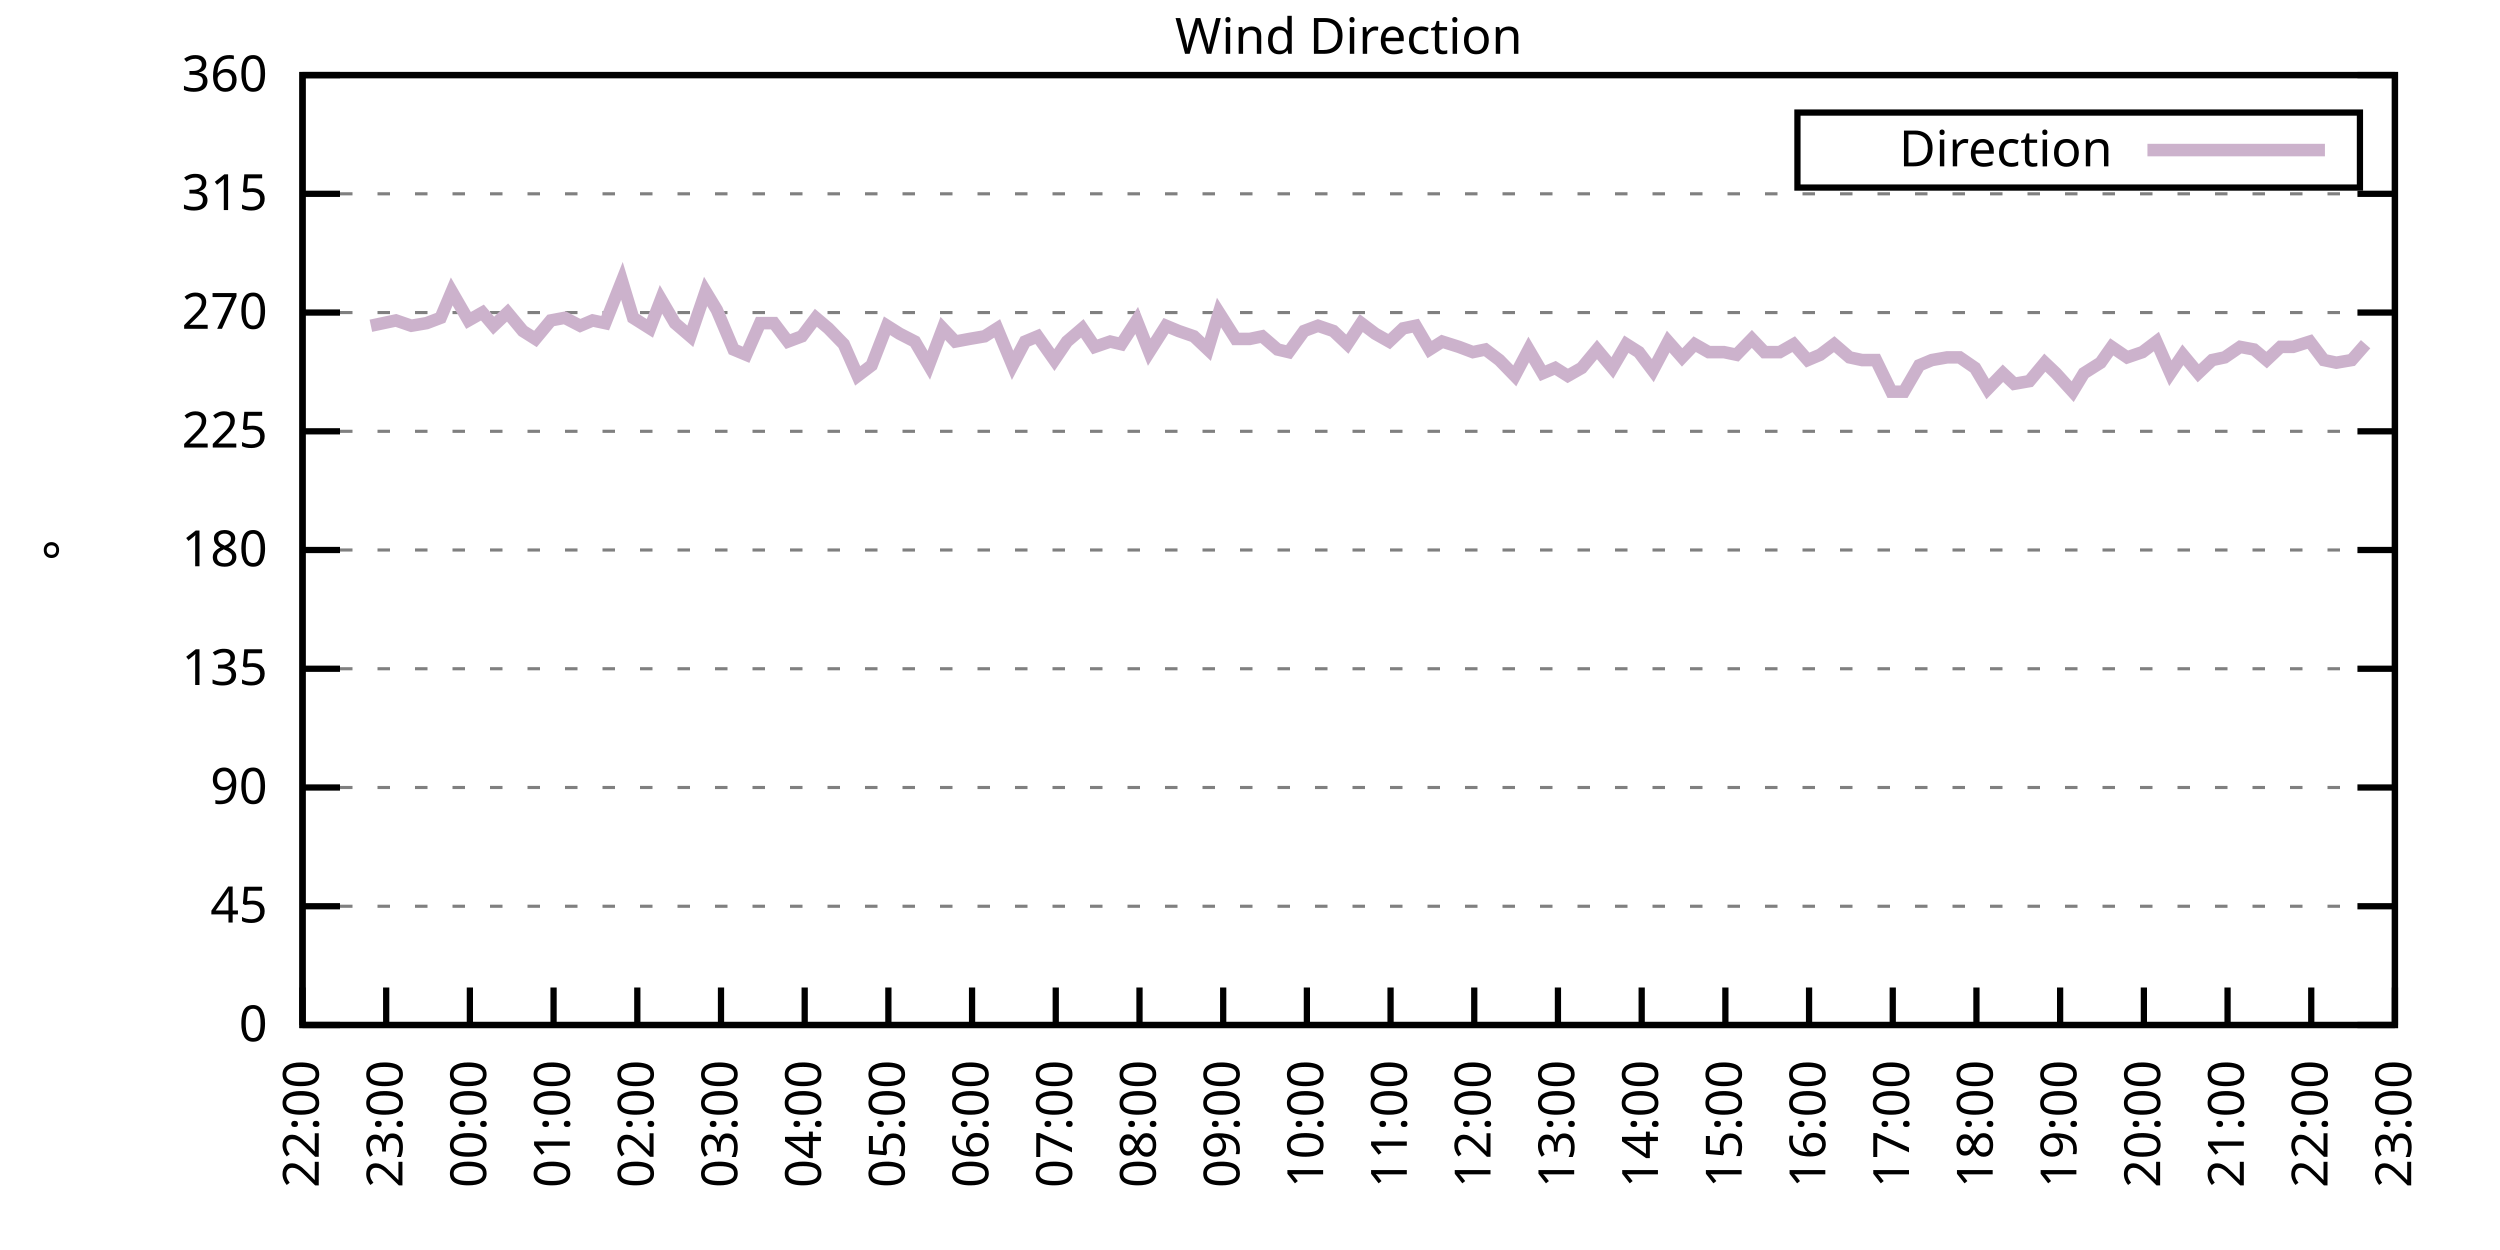
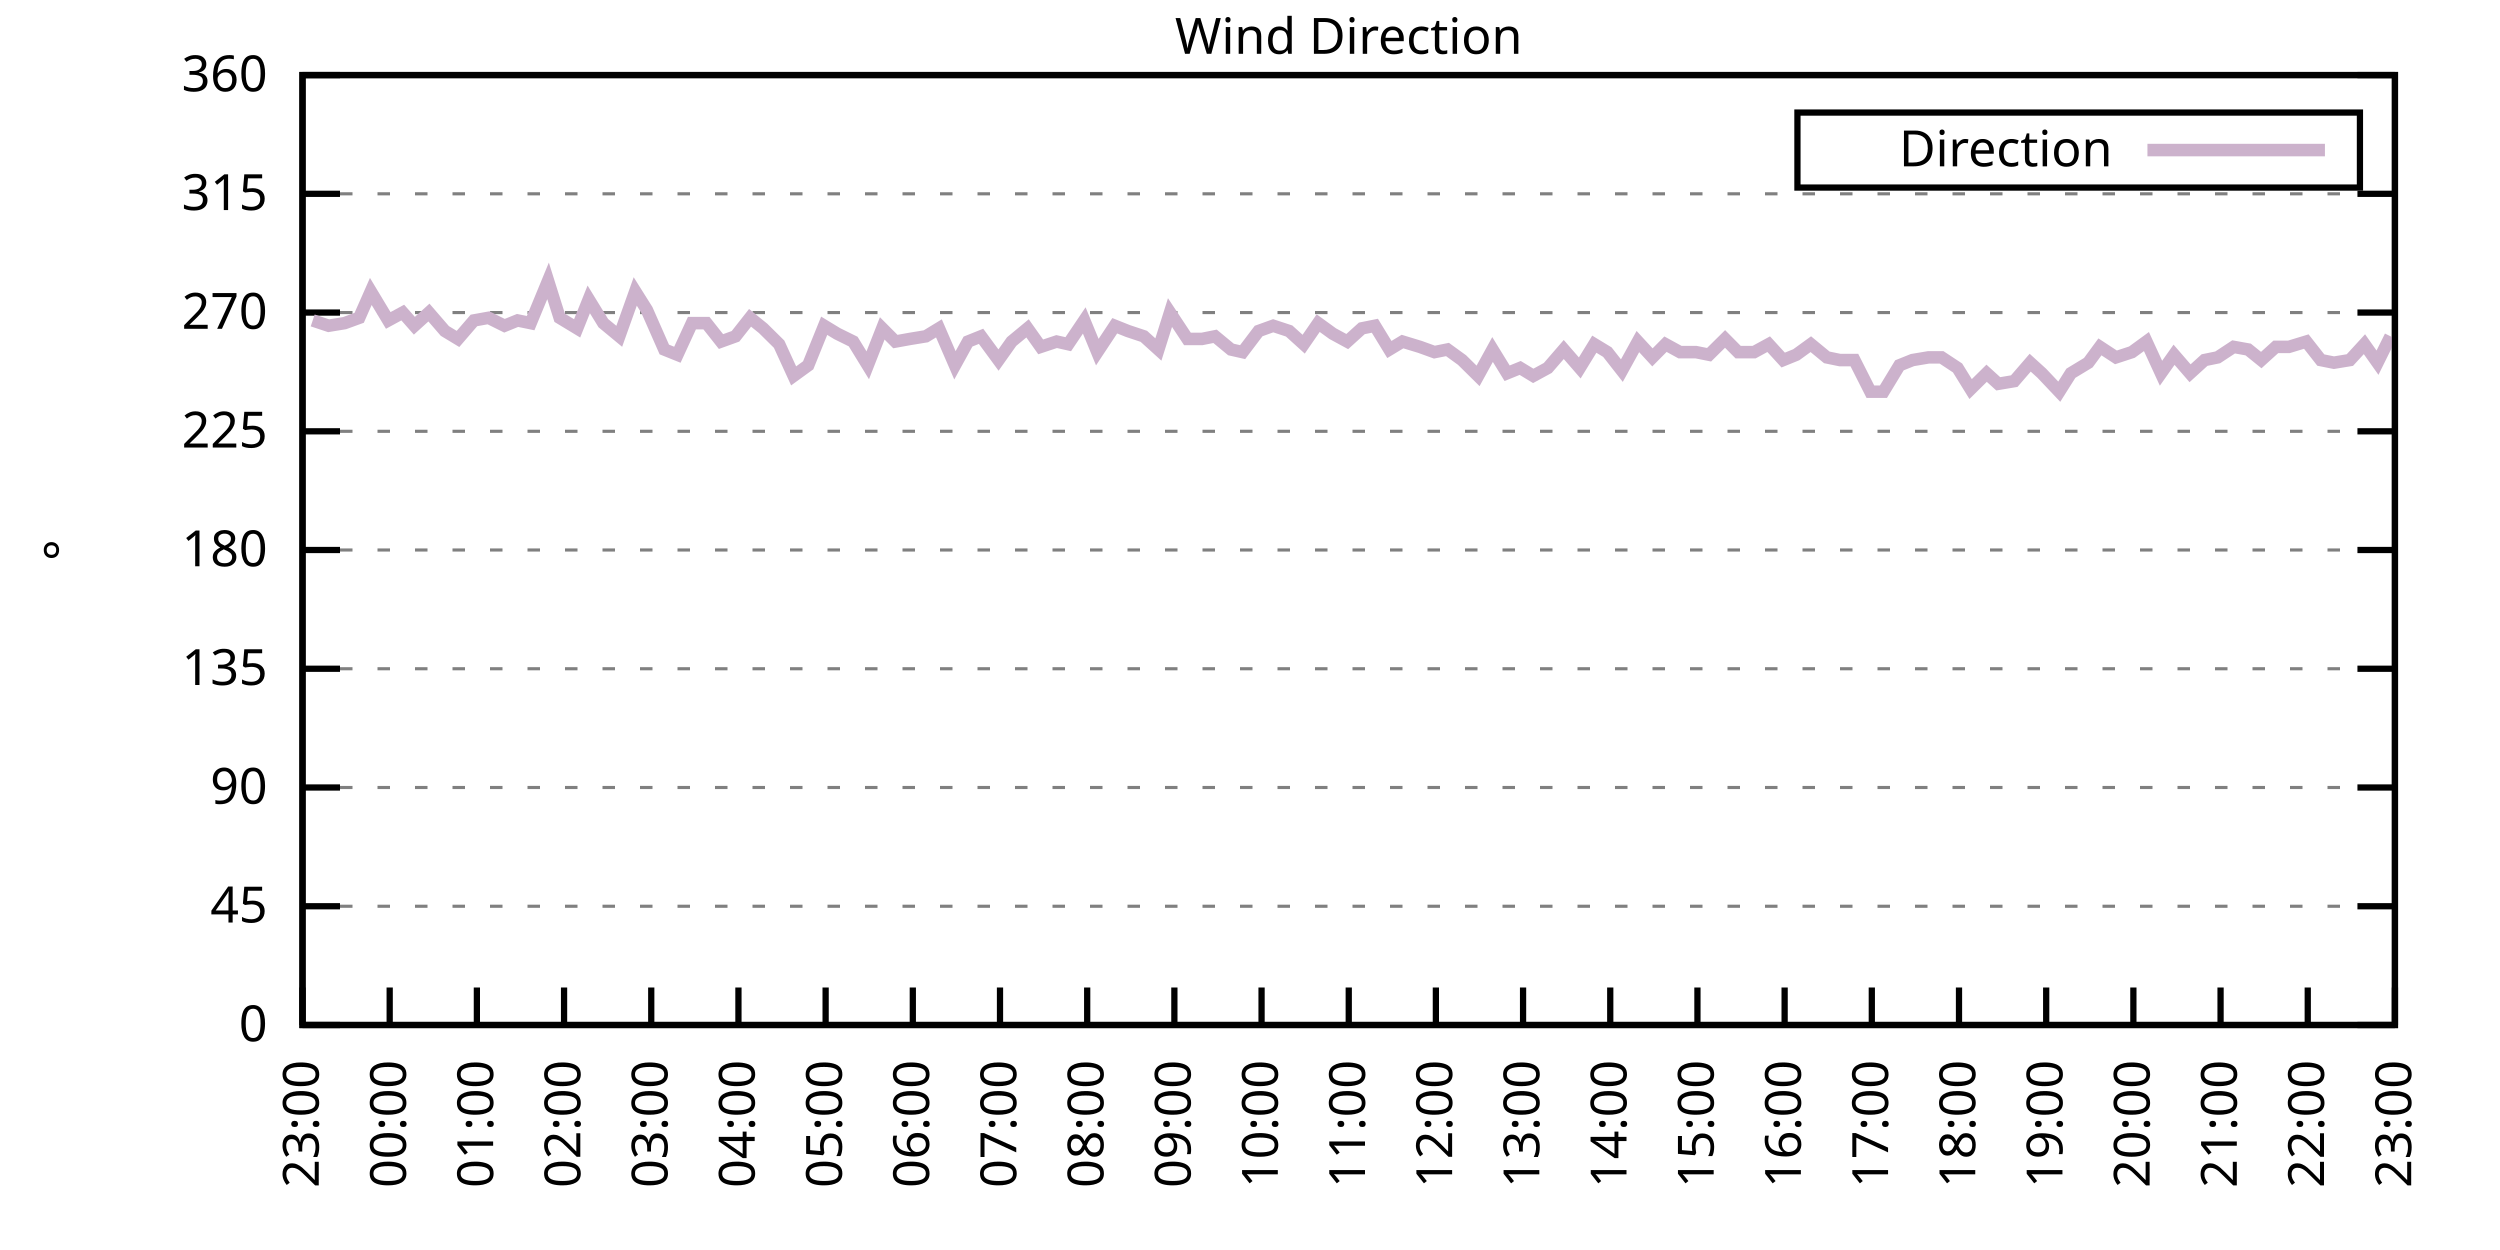
<svg xmlns="http://www.w3.org/2000/svg" xmlns:xlink="http://www.w3.org/1999/xlink" width="400" height="200" viewBox="0 0 400 200">
  <g id="gnuplot_canvas">
    <rect x="0" y="0" width="400" height="200" fill="none" />
    <defs>
      <circle id="gpDot" r="0.5" stroke-width="0.5" stroke="currentColor" />
      <path id="gpPt0" stroke-width="0.333" stroke="currentColor" d="M-1,0 h2 M0,-1 v2" />
      <path id="gpPt1" stroke-width="0.333" stroke="currentColor" d="M-1,-1 L1,1 M1,-1 L-1,1" />
      <path id="gpPt2" stroke-width="0.333" stroke="currentColor" d="M-1,0 L1,0 M0,-1 L0,1 M-1,-1 L1,1 M-1,1 L1,-1" />
      <rect id="gpPt3" stroke-width="0.333" stroke="currentColor" x="-1" y="-1" width="2" height="2" />
      <rect id="gpPt4" stroke-width="0.333" stroke="currentColor" fill="currentColor" x="-1" y="-1" width="2" height="2" />
      <circle id="gpPt5" stroke-width="0.333" stroke="currentColor" cx="0" cy="0" r="1" />
      <use xlink:href="#gpPt5" id="gpPt6" fill="currentColor" stroke="none" />
      <path id="gpPt7" stroke-width="0.333" stroke="currentColor" d="M0,-1.33 L-1.33,0.67 L1.33,0.67 z" />
      <use xlink:href="#gpPt7" id="gpPt8" fill="currentColor" stroke="none" />
      <use xlink:href="#gpPt7" id="gpPt9" stroke="currentColor" transform="rotate(180)" />
      <use xlink:href="#gpPt9" id="gpPt10" fill="currentColor" stroke="none" />
      <use xlink:href="#gpPt3" id="gpPt11" stroke="currentColor" transform="rotate(45)" />
      <use xlink:href="#gpPt11" id="gpPt12" fill="currentColor" stroke="none" />
      <path id="gpPt13" stroke-width="0.333" stroke="currentColor" d="M0,1.330 L1.265,0.411 L0.782,-1.067 L-0.782,-1.076 L-1.265,0.411 z" />
      <use xlink:href="#gpPt13" id="gpPt14" fill="currentColor" stroke="none" />
      <filter id="textbox" filterUnits="objectBoundingBox" x="0" y="0" height="1" width="1">
        <feFlood flood-color="white" flood-opacity="1" result="bgnd" />
        <feComposite in="SourceGraphic" in2="bgnd" operator="atop" />
      </filter>
      <filter id="greybox" filterUnits="objectBoundingBox" x="0" y="0" height="1" width="1">
        <feFlood flood-color="lightgrey" flood-opacity="1" result="grey" />
        <feComposite in="SourceGraphic" in2="grey" operator="atop" />
      </filter>
    </defs>
    <g fill="none" color="white" stroke="currentColor" stroke-width="1.00" stroke-linecap="butt" stroke-linejoin="miter">
</g>
    <g fill="none" color="black" stroke="currentColor" stroke-width="1.00" stroke-linecap="butt" stroke-linejoin="miter">
      <g stroke="none" shape-rendering="crispEdges">
        <polygon fill="rgb(255, 255, 255)" points="48.40,164.00 383.18,164.00 383.18,12.02 48.40,12.02 " />
      </g>
    </g>
    <g fill="none" color="black" stroke="currentColor" stroke-width="1.00" stroke-linecap="butt" stroke-linejoin="miter">
</g>
    <g fill="none" color="black" stroke="black" stroke-width="0.50" stroke-linecap="butt" stroke-linejoin="miter">
</g>
    <g fill="none" color="gray" stroke="currentColor" stroke-width="0.50" stroke-linecap="butt" stroke-linejoin="miter">
      <path stroke="gray" stroke-dasharray="2,4" class="gridline" d="M48.40,164.00 L383.19,164.00  " />
    </g>
    <g fill="none" color="gray" stroke="gray" stroke-width="1.00" stroke-linecap="butt" stroke-linejoin="miter">
</g>
    <g fill="none" color="black" stroke="currentColor" stroke-width="1.00" stroke-linecap="butt" stroke-linejoin="miter">
      <path stroke="black" d="M48.40,164.00 L54.40,164.00 M383.19,164.00 L377.19,164.00  " />
      <g transform="translate(42.80,166.60)" stroke="none" fill="black" font-family="Sans" font-size="8.00" text-anchor="end">
        <text>
          <tspan font-family="Sans"> 0</tspan>
        </text>
      </g>
    </g>
    <g fill="none" color="black" stroke="currentColor" stroke-width="1.00" stroke-linecap="butt" stroke-linejoin="miter">
</g>
    <g fill="none" color="black" stroke="black" stroke-width="0.50" stroke-linecap="butt" stroke-linejoin="miter">
</g>
    <g fill="none" color="gray" stroke="currentColor" stroke-width="0.50" stroke-linecap="butt" stroke-linejoin="miter">
      <path stroke="gray" stroke-dasharray="2,4" class="gridline" d="M48.40,145.00 L383.19,145.00  " />
    </g>
    <g fill="none" color="gray" stroke="gray" stroke-width="1.00" stroke-linecap="butt" stroke-linejoin="miter">
</g>
    <g fill="none" color="black" stroke="currentColor" stroke-width="1.00" stroke-linecap="butt" stroke-linejoin="miter">
      <path stroke="black" d="M48.40,145.00 L54.40,145.00 M383.19,145.00 L377.19,145.00  " />
      <g transform="translate(42.80,147.60)" stroke="none" fill="black" font-family="Sans" font-size="8.00" text-anchor="end">
        <text>
          <tspan font-family="Sans"> 45</tspan>
        </text>
      </g>
    </g>
    <g fill="none" color="black" stroke="currentColor" stroke-width="1.00" stroke-linecap="butt" stroke-linejoin="miter">
</g>
    <g fill="none" color="black" stroke="black" stroke-width="0.50" stroke-linecap="butt" stroke-linejoin="miter">
</g>
    <g fill="none" color="gray" stroke="currentColor" stroke-width="0.50" stroke-linecap="butt" stroke-linejoin="miter">
      <path stroke="gray" stroke-dasharray="2,4" class="gridline" d="M48.40,126.00 L383.19,126.00  " />
    </g>
    <g fill="none" color="gray" stroke="gray" stroke-width="1.00" stroke-linecap="butt" stroke-linejoin="miter">
</g>
    <g fill="none" color="black" stroke="currentColor" stroke-width="1.00" stroke-linecap="butt" stroke-linejoin="miter">
      <path stroke="black" d="M48.40,126.00 L54.40,126.00 M383.19,126.00 L377.19,126.00  " />
      <g transform="translate(42.80,128.60)" stroke="none" fill="black" font-family="Sans" font-size="8.00" text-anchor="end">
        <text>
          <tspan font-family="Sans"> 90</tspan>
        </text>
      </g>
    </g>
    <g fill="none" color="black" stroke="currentColor" stroke-width="1.00" stroke-linecap="butt" stroke-linejoin="miter">
</g>
    <g fill="none" color="black" stroke="black" stroke-width="0.50" stroke-linecap="butt" stroke-linejoin="miter">
</g>
    <g fill="none" color="gray" stroke="currentColor" stroke-width="0.50" stroke-linecap="butt" stroke-linejoin="miter">
      <path stroke="gray" stroke-dasharray="2,4" class="gridline" d="M48.40,107.00 L383.19,107.00  " />
    </g>
    <g fill="none" color="gray" stroke="gray" stroke-width="1.00" stroke-linecap="butt" stroke-linejoin="miter">
</g>
    <g fill="none" color="black" stroke="currentColor" stroke-width="1.00" stroke-linecap="butt" stroke-linejoin="miter">
      <path stroke="black" d="M48.40,107.00 L54.40,107.00 M383.19,107.00 L377.19,107.00  " />
      <g transform="translate(42.80,109.60)" stroke="none" fill="black" font-family="Sans" font-size="8.00" text-anchor="end">
        <text>
          <tspan font-family="Sans"> 135</tspan>
        </text>
      </g>
    </g>
    <g fill="none" color="black" stroke="currentColor" stroke-width="1.00" stroke-linecap="butt" stroke-linejoin="miter">
</g>
    <g fill="none" color="black" stroke="black" stroke-width="0.50" stroke-linecap="butt" stroke-linejoin="miter">
</g>
    <g fill="none" color="gray" stroke="currentColor" stroke-width="0.50" stroke-linecap="butt" stroke-linejoin="miter">
      <path stroke="gray" stroke-dasharray="2,4" class="gridline" d="M48.40,88.00 L383.19,88.00  " />
    </g>
    <g fill="none" color="gray" stroke="gray" stroke-width="1.00" stroke-linecap="butt" stroke-linejoin="miter">
</g>
    <g fill="none" color="black" stroke="currentColor" stroke-width="1.00" stroke-linecap="butt" stroke-linejoin="miter">
      <path stroke="black" d="M48.40,88.00 L54.40,88.00 M383.19,88.00 L377.19,88.00  " />
      <g transform="translate(42.80,90.60)" stroke="none" fill="black" font-family="Sans" font-size="8.00" text-anchor="end">
        <text>
          <tspan font-family="Sans"> 180</tspan>
        </text>
      </g>
    </g>
    <g fill="none" color="black" stroke="currentColor" stroke-width="1.00" stroke-linecap="butt" stroke-linejoin="miter">
</g>
    <g fill="none" color="black" stroke="black" stroke-width="0.50" stroke-linecap="butt" stroke-linejoin="miter">
</g>
    <g fill="none" color="gray" stroke="currentColor" stroke-width="0.50" stroke-linecap="butt" stroke-linejoin="miter">
      <path stroke="gray" stroke-dasharray="2,4" class="gridline" d="M48.40,69.01 L383.19,69.01  " />
    </g>
    <g fill="none" color="gray" stroke="gray" stroke-width="1.00" stroke-linecap="butt" stroke-linejoin="miter">
</g>
    <g fill="none" color="black" stroke="currentColor" stroke-width="1.00" stroke-linecap="butt" stroke-linejoin="miter">
      <path stroke="black" d="M48.40,69.01 L54.40,69.01 M383.19,69.01 L377.19,69.01  " />
      <g transform="translate(42.80,71.61)" stroke="none" fill="black" font-family="Sans" font-size="8.00" text-anchor="end">
        <text>
          <tspan font-family="Sans"> 225</tspan>
        </text>
      </g>
    </g>
    <g fill="none" color="black" stroke="currentColor" stroke-width="1.00" stroke-linecap="butt" stroke-linejoin="miter">
</g>
    <g fill="none" color="black" stroke="black" stroke-width="0.50" stroke-linecap="butt" stroke-linejoin="miter">
</g>
    <g fill="none" color="gray" stroke="currentColor" stroke-width="0.50" stroke-linecap="butt" stroke-linejoin="miter">
      <path stroke="gray" stroke-dasharray="2,4" class="gridline" d="M48.40,50.01 L383.19,50.01  " />
    </g>
    <g fill="none" color="gray" stroke="gray" stroke-width="1.00" stroke-linecap="butt" stroke-linejoin="miter">
</g>
    <g fill="none" color="black" stroke="currentColor" stroke-width="1.00" stroke-linecap="butt" stroke-linejoin="miter">
      <path stroke="black" d="M48.40,50.01 L54.40,50.01 M383.19,50.01 L377.19,50.01  " />
      <g transform="translate(42.80,52.61)" stroke="none" fill="black" font-family="Sans" font-size="8.00" text-anchor="end">
        <text>
          <tspan font-family="Sans"> 270</tspan>
        </text>
      </g>
    </g>
    <g fill="none" color="black" stroke="currentColor" stroke-width="1.00" stroke-linecap="butt" stroke-linejoin="miter">
</g>
    <g fill="none" color="black" stroke="black" stroke-width="0.50" stroke-linecap="butt" stroke-linejoin="miter">
</g>
    <g fill="none" color="gray" stroke="currentColor" stroke-width="0.50" stroke-linecap="butt" stroke-linejoin="miter">
      <path stroke="gray" stroke-dasharray="2,4" class="gridline" d="M48.40,31.01 L383.19,31.01  " />
    </g>
    <g fill="none" color="gray" stroke="gray" stroke-width="1.00" stroke-linecap="butt" stroke-linejoin="miter">
</g>
    <g fill="none" color="black" stroke="currentColor" stroke-width="1.00" stroke-linecap="butt" stroke-linejoin="miter">
      <path stroke="black" d="M48.40,31.01 L54.40,31.01 M383.19,31.01 L377.19,31.01  " />
      <g transform="translate(42.80,33.61)" stroke="none" fill="black" font-family="Sans" font-size="8.00" text-anchor="end">
        <text>
          <tspan font-family="Sans"> 315</tspan>
        </text>
      </g>
    </g>
    <g fill="none" color="black" stroke="currentColor" stroke-width="1.00" stroke-linecap="butt" stroke-linejoin="miter">
</g>
    <g fill="none" color="black" stroke="black" stroke-width="0.50" stroke-linecap="butt" stroke-linejoin="miter">
</g>
    <g fill="none" color="gray" stroke="currentColor" stroke-width="0.50" stroke-linecap="butt" stroke-linejoin="miter">
      <path stroke="gray" stroke-dasharray="2,4" class="gridline" d="M48.40,12.01 L383.19,12.01  " />
    </g>
    <g fill="none" color="gray" stroke="gray" stroke-width="1.00" stroke-linecap="butt" stroke-linejoin="miter">
</g>
    <g fill="none" color="black" stroke="currentColor" stroke-width="1.00" stroke-linecap="butt" stroke-linejoin="miter">
      <path stroke="black" d="M48.40,12.01 L54.40,12.01 M383.19,12.01 L377.19,12.01  " />
      <g transform="translate(42.80,14.61)" stroke="none" fill="black" font-family="Sans" font-size="8.00" text-anchor="end">
        <text>
          <tspan font-family="Sans"> 360</tspan>
        </text>
      </g>
    </g>
    <g fill="none" color="black" stroke="currentColor" stroke-width="1.00" stroke-linecap="butt" stroke-linejoin="miter">
      <path stroke="black" d="M48.40,164.00 L48.40,158.00  " />
      <g transform="translate(51.00,169.60) rotate(270.00)" stroke="none" fill="black" font-family="Sans" font-size="8.00" text-anchor="end">
        <text>
-           <tspan font-family="Sans">22:00</tspan>
-         </text>
-       </g>
-     </g>
-     <g fill="none" color="black" stroke="currentColor" stroke-width="1.00" stroke-linecap="butt" stroke-linejoin="miter">
-       <path stroke="black" d="M61.79,164.00 L61.79,158.00  " />
-       <g transform="translate(64.39,169.60) rotate(270.00)" stroke="none" fill="black" font-family="Sans" font-size="8.00" text-anchor="end">
-         <text>
          <tspan font-family="Sans">23:00</tspan>
        </text>
      </g>
    </g>
    <g fill="none" color="black" stroke="currentColor" stroke-width="1.00" stroke-linecap="butt" stroke-linejoin="miter">
-       <path stroke="black" d="M75.18,164.00 L75.18,158.00  " />
-       <g transform="translate(77.78,169.60) rotate(270.00)" stroke="none" fill="black" font-family="Sans" font-size="8.00" text-anchor="end">
+       <path stroke="black" d="M62.35,164.00 L62.35,158.00  " />
+       <g transform="translate(64.95,169.60) rotate(270.00)" stroke="none" fill="black" font-family="Sans" font-size="8.00" text-anchor="end">
        <text>
          <tspan font-family="Sans">00:00</tspan>
        </text>
      </g>
    </g>
    <g fill="none" color="black" stroke="currentColor" stroke-width="1.00" stroke-linecap="butt" stroke-linejoin="miter">
-       <path stroke="black" d="M88.57,164.00 L88.57,158.00  " />
-       <g transform="translate(91.17,169.60) rotate(270.00)" stroke="none" fill="black" font-family="Sans" font-size="8.00" text-anchor="end">
+       <path stroke="black" d="M76.30,164.00 L76.30,158.00  " />
+       <g transform="translate(78.90,169.60) rotate(270.00)" stroke="none" fill="black" font-family="Sans" font-size="8.00" text-anchor="end">
        <text>
          <tspan font-family="Sans">01:00</tspan>
        </text>
      </g>
    </g>
    <g fill="none" color="black" stroke="currentColor" stroke-width="1.00" stroke-linecap="butt" stroke-linejoin="miter">
-       <path stroke="black" d="M101.97,164.00 L101.97,158.00  " />
-       <g transform="translate(104.57,169.60) rotate(270.00)" stroke="none" fill="black" font-family="Sans" font-size="8.00" text-anchor="end">
+       <path stroke="black" d="M90.25,164.00 L90.25,158.00  " />
+       <g transform="translate(92.85,169.60) rotate(270.00)" stroke="none" fill="black" font-family="Sans" font-size="8.00" text-anchor="end">
        <text>
          <tspan font-family="Sans">02:00</tspan>
        </text>
      </g>
    </g>
    <g fill="none" color="black" stroke="currentColor" stroke-width="1.00" stroke-linecap="butt" stroke-linejoin="miter">
-       <path stroke="black" d="M115.36,164.00 L115.36,158.00  " />
-       <g transform="translate(117.96,169.60) rotate(270.00)" stroke="none" fill="black" font-family="Sans" font-size="8.00" text-anchor="end">
+       <path stroke="black" d="M104.20,164.00 L104.20,158.00  " />
+       <g transform="translate(106.80,169.60) rotate(270.00)" stroke="none" fill="black" font-family="Sans" font-size="8.00" text-anchor="end">
        <text>
          <tspan font-family="Sans">03:00</tspan>
        </text>
      </g>
    </g>
    <g fill="none" color="black" stroke="currentColor" stroke-width="1.00" stroke-linecap="butt" stroke-linejoin="miter">
-       <path stroke="black" d="M128.75,164.00 L128.75,158.00  " />
-       <g transform="translate(131.35,169.60) rotate(270.00)" stroke="none" fill="black" font-family="Sans" font-size="8.00" text-anchor="end">
+       <path stroke="black" d="M118.15,164.00 L118.15,158.00  " />
+       <g transform="translate(120.75,169.60) rotate(270.00)" stroke="none" fill="black" font-family="Sans" font-size="8.00" text-anchor="end">
        <text>
          <tspan font-family="Sans">04:00</tspan>
        </text>
      </g>
    </g>
    <g fill="none" color="black" stroke="currentColor" stroke-width="1.00" stroke-linecap="butt" stroke-linejoin="miter">
-       <path stroke="black" d="M142.14,164.00 L142.14,158.00  " />
-       <g transform="translate(144.74,169.60) rotate(270.00)" stroke="none" fill="black" font-family="Sans" font-size="8.00" text-anchor="end">
+       <path stroke="black" d="M132.10,164.00 L132.10,158.00  " />
+       <g transform="translate(134.70,169.60) rotate(270.00)" stroke="none" fill="black" font-family="Sans" font-size="8.00" text-anchor="end">
        <text>
          <tspan font-family="Sans">05:00</tspan>
        </text>
      </g>
    </g>
    <g fill="none" color="black" stroke="currentColor" stroke-width="1.00" stroke-linecap="butt" stroke-linejoin="miter">
-       <path stroke="black" d="M155.53,164.00 L155.53,158.00  " />
-       <g transform="translate(158.13,169.60) rotate(270.00)" stroke="none" fill="black" font-family="Sans" font-size="8.00" text-anchor="end">
+       <path stroke="black" d="M146.05,164.00 L146.05,158.00  " />
+       <g transform="translate(148.65,169.60) rotate(270.00)" stroke="none" fill="black" font-family="Sans" font-size="8.00" text-anchor="end">
        <text>
          <tspan font-family="Sans">06:00</tspan>
        </text>
      </g>
    </g>
    <g fill="none" color="black" stroke="currentColor" stroke-width="1.00" stroke-linecap="butt" stroke-linejoin="miter">
-       <path stroke="black" d="M168.92,164.00 L168.92,158.00  " />
-       <g transform="translate(171.52,169.60) rotate(270.00)" stroke="none" fill="black" font-family="Sans" font-size="8.00" text-anchor="end">
+       <path stroke="black" d="M160.00,164.00 L160.00,158.00  " />
+       <g transform="translate(162.60,169.60) rotate(270.00)" stroke="none" fill="black" font-family="Sans" font-size="8.00" text-anchor="end">
        <text>
          <tspan font-family="Sans">07:00</tspan>
        </text>
      </g>
    </g>
    <g fill="none" color="black" stroke="currentColor" stroke-width="1.00" stroke-linecap="butt" stroke-linejoin="miter">
-       <path stroke="black" d="M182.32,164.00 L182.32,158.00  " />
-       <g transform="translate(184.92,169.60) rotate(270.00)" stroke="none" fill="black" font-family="Sans" font-size="8.00" text-anchor="end">
+       <path stroke="black" d="M173.95,164.00 L173.95,158.00  " />
+       <g transform="translate(176.55,169.60) rotate(270.00)" stroke="none" fill="black" font-family="Sans" font-size="8.00" text-anchor="end">
        <text>
          <tspan font-family="Sans">08:00</tspan>
        </text>
      </g>
    </g>
    <g fill="none" color="black" stroke="currentColor" stroke-width="1.00" stroke-linecap="butt" stroke-linejoin="miter">
-       <path stroke="black" d="M195.71,164.00 L195.71,158.00  " />
-       <g transform="translate(198.31,169.60) rotate(270.00)" stroke="none" fill="black" font-family="Sans" font-size="8.00" text-anchor="end">
+       <path stroke="black" d="M187.90,164.00 L187.90,158.00  " />
+       <g transform="translate(190.50,169.60) rotate(270.00)" stroke="none" fill="black" font-family="Sans" font-size="8.00" text-anchor="end">
        <text>
          <tspan font-family="Sans">09:00</tspan>
        </text>
      </g>
    </g>
    <g fill="none" color="black" stroke="currentColor" stroke-width="1.00" stroke-linecap="butt" stroke-linejoin="miter">
-       <path stroke="black" d="M209.10,164.00 L209.10,158.00  " />
-       <g transform="translate(211.70,169.60) rotate(270.00)" stroke="none" fill="black" font-family="Sans" font-size="8.00" text-anchor="end">
+       <path stroke="black" d="M201.85,164.00 L201.85,158.00  " />
+       <g transform="translate(204.45,169.60) rotate(270.00)" stroke="none" fill="black" font-family="Sans" font-size="8.00" text-anchor="end">
        <text>
          <tspan font-family="Sans">10:00</tspan>
        </text>
      </g>
    </g>
    <g fill="none" color="black" stroke="currentColor" stroke-width="1.00" stroke-linecap="butt" stroke-linejoin="miter">
-       <path stroke="black" d="M222.49,164.00 L222.49,158.00  " />
-       <g transform="translate(225.09,169.60) rotate(270.00)" stroke="none" fill="black" font-family="Sans" font-size="8.00" text-anchor="end">
+       <path stroke="black" d="M215.80,164.00 L215.80,158.00  " />
+       <g transform="translate(218.40,169.60) rotate(270.00)" stroke="none" fill="black" font-family="Sans" font-size="8.00" text-anchor="end">
        <text>
          <tspan font-family="Sans">11:00</tspan>
        </text>
      </g>
    </g>
    <g fill="none" color="black" stroke="currentColor" stroke-width="1.00" stroke-linecap="butt" stroke-linejoin="miter">
-       <path stroke="black" d="M235.88,164.00 L235.88,158.00  " />
-       <g transform="translate(238.48,169.60) rotate(270.00)" stroke="none" fill="black" font-family="Sans" font-size="8.00" text-anchor="end">
+       <path stroke="black" d="M229.74,164.00 L229.74,158.00  " />
+       <g transform="translate(232.34,169.60) rotate(270.00)" stroke="none" fill="black" font-family="Sans" font-size="8.00" text-anchor="end">
        <text>
          <tspan font-family="Sans">12:00</tspan>
        </text>
      </g>
    </g>
    <g fill="none" color="black" stroke="currentColor" stroke-width="1.00" stroke-linecap="butt" stroke-linejoin="miter">
-       <path stroke="black" d="M249.27,164.00 L249.27,158.00  " />
-       <g transform="translate(251.87,169.60) rotate(270.00)" stroke="none" fill="black" font-family="Sans" font-size="8.00" text-anchor="end">
+       <path stroke="black" d="M243.69,164.00 L243.69,158.00  " />
+       <g transform="translate(246.29,169.60) rotate(270.00)" stroke="none" fill="black" font-family="Sans" font-size="8.00" text-anchor="end">
        <text>
          <tspan font-family="Sans">13:00</tspan>
        </text>
      </g>
    </g>
    <g fill="none" color="black" stroke="currentColor" stroke-width="1.00" stroke-linecap="butt" stroke-linejoin="miter">
-       <path stroke="black" d="M262.67,164.00 L262.67,158.00  " />
-       <g transform="translate(265.27,169.60) rotate(270.00)" stroke="none" fill="black" font-family="Sans" font-size="8.00" text-anchor="end">
+       <path stroke="black" d="M257.64,164.00 L257.64,158.00  " />
+       <g transform="translate(260.24,169.60) rotate(270.00)" stroke="none" fill="black" font-family="Sans" font-size="8.00" text-anchor="end">
        <text>
          <tspan font-family="Sans">14:00</tspan>
        </text>
      </g>
    </g>
    <g fill="none" color="black" stroke="currentColor" stroke-width="1.00" stroke-linecap="butt" stroke-linejoin="miter">
-       <path stroke="black" d="M276.06,164.00 L276.06,158.00  " />
-       <g transform="translate(278.66,169.60) rotate(270.00)" stroke="none" fill="black" font-family="Sans" font-size="8.00" text-anchor="end">
+       <path stroke="black" d="M271.59,164.00 L271.59,158.00  " />
+       <g transform="translate(274.19,169.60) rotate(270.00)" stroke="none" fill="black" font-family="Sans" font-size="8.00" text-anchor="end">
        <text>
          <tspan font-family="Sans">15:00</tspan>
        </text>
      </g>
    </g>
    <g fill="none" color="black" stroke="currentColor" stroke-width="1.00" stroke-linecap="butt" stroke-linejoin="miter">
-       <path stroke="black" d="M289.45,164.00 L289.45,158.00  " />
-       <g transform="translate(292.05,169.60) rotate(270.00)" stroke="none" fill="black" font-family="Sans" font-size="8.00" text-anchor="end">
+       <path stroke="black" d="M285.54,164.00 L285.54,158.00  " />
+       <g transform="translate(288.14,169.60) rotate(270.00)" stroke="none" fill="black" font-family="Sans" font-size="8.00" text-anchor="end">
        <text>
          <tspan font-family="Sans">16:00</tspan>
        </text>
      </g>
    </g>
    <g fill="none" color="black" stroke="currentColor" stroke-width="1.00" stroke-linecap="butt" stroke-linejoin="miter">
-       <path stroke="black" d="M302.84,164.00 L302.84,158.00  " />
-       <g transform="translate(305.44,169.60) rotate(270.00)" stroke="none" fill="black" font-family="Sans" font-size="8.00" text-anchor="end">
+       <path stroke="black" d="M299.49,164.00 L299.49,158.00  " />
+       <g transform="translate(302.09,169.60) rotate(270.00)" stroke="none" fill="black" font-family="Sans" font-size="8.00" text-anchor="end">
        <text>
          <tspan font-family="Sans">17:00</tspan>
        </text>
      </g>
    </g>
    <g fill="none" color="black" stroke="currentColor" stroke-width="1.00" stroke-linecap="butt" stroke-linejoin="miter">
-       <path stroke="black" d="M316.23,164.00 L316.23,158.00  " />
-       <g transform="translate(318.83,169.60) rotate(270.00)" stroke="none" fill="black" font-family="Sans" font-size="8.00" text-anchor="end">
+       <path stroke="black" d="M313.44,164.00 L313.44,158.00  " />
+       <g transform="translate(316.04,169.60) rotate(270.00)" stroke="none" fill="black" font-family="Sans" font-size="8.00" text-anchor="end">
        <text>
          <tspan font-family="Sans">18:00</tspan>
        </text>
      </g>
    </g>
    <g fill="none" color="black" stroke="currentColor" stroke-width="1.00" stroke-linecap="butt" stroke-linejoin="miter">
-       <path stroke="black" d="M329.62,164.00 L329.62,158.00  " />
-       <g transform="translate(332.22,169.60) rotate(270.00)" stroke="none" fill="black" font-family="Sans" font-size="8.00" text-anchor="end">
+       <path stroke="black" d="M327.39,164.00 L327.39,158.00  " />
+       <g transform="translate(329.99,169.60) rotate(270.00)" stroke="none" fill="black" font-family="Sans" font-size="8.00" text-anchor="end">
        <text>
          <tspan font-family="Sans">19:00</tspan>
        </text>
      </g>
    </g>
    <g fill="none" color="black" stroke="currentColor" stroke-width="1.00" stroke-linecap="butt" stroke-linejoin="miter">
-       <path stroke="black" d="M343.02,164.00 L343.02,158.00  " />
-       <g transform="translate(345.62,169.60) rotate(270.00)" stroke="none" fill="black" font-family="Sans" font-size="8.00" text-anchor="end">
+       <path stroke="black" d="M341.34,164.00 L341.34,158.00  " />
+       <g transform="translate(343.94,169.60) rotate(270.00)" stroke="none" fill="black" font-family="Sans" font-size="8.00" text-anchor="end">
        <text>
          <tspan font-family="Sans">20:00</tspan>
        </text>
      </g>
    </g>
    <g fill="none" color="black" stroke="currentColor" stroke-width="1.00" stroke-linecap="butt" stroke-linejoin="miter">
-       <path stroke="black" d="M356.41,164.00 L356.41,158.00  " />
-       <g transform="translate(359.01,169.60) rotate(270.00)" stroke="none" fill="black" font-family="Sans" font-size="8.00" text-anchor="end">
+       <path stroke="black" d="M355.29,164.00 L355.29,158.00  " />
+       <g transform="translate(357.89,169.60) rotate(270.00)" stroke="none" fill="black" font-family="Sans" font-size="8.00" text-anchor="end">
        <text>
          <tspan font-family="Sans">21:00</tspan>
        </text>
      </g>
    </g>
    <g fill="none" color="black" stroke="currentColor" stroke-width="1.00" stroke-linecap="butt" stroke-linejoin="miter">
-       <path stroke="black" d="M369.80,164.00 L369.80,158.00  " />
-       <g transform="translate(372.40,169.60) rotate(270.00)" stroke="none" fill="black" font-family="Sans" font-size="8.00" text-anchor="end">
+       <path stroke="black" d="M369.24,164.00 L369.24,158.00  " />
+       <g transform="translate(371.84,169.60) rotate(270.00)" stroke="none" fill="black" font-family="Sans" font-size="8.00" text-anchor="end">
        <text>
          <tspan font-family="Sans">22:00</tspan>
        </text>
      </g>
    </g>
    <g fill="none" color="black" stroke="currentColor" stroke-width="1.00" stroke-linecap="butt" stroke-linejoin="miter">
      <path stroke="black" d="M383.19,164.00 L383.19,158.00  " />
      <g transform="translate(385.79,169.60) rotate(270.00)" stroke="none" fill="black" font-family="Sans" font-size="8.00" text-anchor="end">
        <text>
          <tspan font-family="Sans">23:00</tspan>
        </text>
      </g>
    </g>
    <g fill="none" color="black" stroke="currentColor" stroke-width="1.00" stroke-linecap="butt" stroke-linejoin="miter">
</g>
    <g fill="none" color="black" stroke="currentColor" stroke-width="1.00" stroke-linecap="butt" stroke-linejoin="miter">
      <path stroke="black" d="M48.40,12.01 L48.40,164.00 L383.19,164.00 L383.19,12.01 L48.40,12.01 Z  " />
    </g>
    <g fill="none" color="black" stroke="currentColor" stroke-width="1.00" stroke-linecap="butt" stroke-linejoin="miter">
</g>
    <g fill="none" color="black" stroke="currentColor" stroke-width="1.00" stroke-linecap="butt" stroke-linejoin="miter">
      <path stroke="black" d="M287.59,30.01 L287.59,18.01 L377.59,18.01 L377.59,30.01 L287.59,30.01 Z  " />
    </g>
    <g id="Wind_direction_plot_1">
      <g fill="none" color="white" stroke="black" stroke-width="2.00" stroke-linecap="butt" stroke-linejoin="miter">
</g>
      <g fill="none" color="black" stroke="currentColor" stroke-width="2.00" stroke-linecap="butt" stroke-linejoin="miter">
        <g transform="translate(337.99,26.61)" stroke="none" fill="black" font-family="Sans" font-size="8.00" text-anchor="end">
          <text>
            <tspan font-family="Sans">Direction</tspan>
          </text>
        </g>
      </g>
      <g fill="none" color="black" stroke="currentColor" stroke-width="2.00" stroke-linecap="butt" stroke-linejoin="miter">
-         <path stroke="rgb(204, 178, 204)" d="M343.59,24.01 L371.99,24.01 M59.34,52.12 L63.35,51.27 L65.81,52.12 L68.26,51.70 L70.50,50.85 L72.28,46.63   L74.96,51.27 L77.19,50.01 L78.98,52.12 L81.21,50.01 L83.66,52.96 L85.67,54.23 L88.13,51.27 L90.36,50.85   L92.82,52.12 L94.82,51.27 L96.83,51.70 L99.51,44.94 L101.30,50.85 L103.98,52.54 L105.76,47.90 L107.99,51.70   L110.45,53.81 L112.90,46.63 L114.69,49.59 L117.37,55.92 L119.38,56.76 L121.61,51.70 L123.84,51.70 L126.07,54.65   L128.30,53.81 L130.54,50.85 L132.54,52.54 L135.00,55.07 L137.23,60.14 L139.46,58.45 L141.92,52.12 L143.93,53.39   L146.38,54.65 L148.61,58.45 L150.85,52.54 L152.85,54.65 L155.09,54.23 L157.54,53.81 L159.55,52.54 L162.01,58.45   L164.01,54.65 L166.02,53.81 L168.70,57.61 L170.71,54.65 L173.17,52.54 L175.17,55.50 L177.63,54.65 L179.41,55.07   L181.87,51.27 L183.88,56.34 L186.56,52.12 L188.57,52.96 L191.02,53.81 L193.25,55.92 L195.04,50.01 L197.72,54.23   L199.95,54.23 L201.96,53.81 L204.41,55.92 L206.20,56.34 L208.65,52.96 L210.88,52.12 L213.34,52.96 L215.57,55.07   L217.80,51.70 L220.04,53.39 L222.27,54.65 L224.50,52.54 L226.51,52.12 L228.74,55.92 L230.75,54.65 L233.43,55.50   L235.66,56.34 L237.67,55.92 L239.90,57.61 L242.36,60.14 L244.59,55.92 L246.82,59.72 L248.83,58.87 L250.84,60.14   L253.07,58.87 L255.52,55.92 L257.98,58.87 L260.21,55.07 L262.22,56.34 L264.45,59.30 L266.91,54.65 L269.14,57.18   L271.15,55.07 L273.38,56.34 L275.83,56.34 L277.84,56.76 L280.30,54.23 L282.31,56.34 L284.76,56.34 L286.99,55.07   L289.23,57.61 L291.23,56.76 L293.47,55.07 L295.92,57.18 L297.93,57.61 L300.16,57.61 L302.62,62.67 L304.63,62.67   L307.08,58.45 L309.09,57.61 L311.54,57.18 L313.55,57.18 L316.01,58.87 L318.02,62.25 L320.47,59.72 L322.26,61.41   L324.71,60.98 L327.17,58.03 L328.95,59.72 L331.63,62.67 L333.42,59.72 L336.10,58.03 L337.88,55.50 L340.34,57.18   L342.79,56.34 L345.02,54.65 L347.26,59.72 L349.26,56.76 L351.72,59.72 L353.95,57.61 L355.96,57.18 L358.42,55.50   L360.65,55.92 L362.66,57.61 L364.89,55.50 L366.90,55.50 L369.58,54.65 L371.81,57.61 L373.82,58.03 L376.27,57.61   L378.50,55.07  " />
+         <path stroke="rgb(204, 178, 204)" d="M343.59,24.01 L371.99,24.01 M50.03,51.27 L52.58,52.12 L55.14,51.70 L57.47,50.85 L59.33,46.63 L62.12,51.27   L64.44,50.01 L66.30,52.12 L68.63,50.01 L71.18,52.96 L73.28,54.23 L75.83,51.27 L78.16,50.85 L80.72,52.12   L82.81,51.27 L84.90,51.70 L87.69,44.94 L89.55,50.85 L92.34,52.54 L94.20,47.90 L96.53,51.70 L99.08,53.81   L101.64,46.63 L103.50,49.59 L106.29,55.92 L108.38,56.76 L110.71,51.70 L113.03,51.70 L115.36,54.65 L117.68,53.81   L120.01,50.85 L122.10,52.54 L124.66,55.07 L126.98,60.14 L129.31,58.45 L131.87,52.12 L133.96,53.39 L136.51,54.65   L138.84,58.45 L141.16,52.54 L143.26,54.65 L145.58,54.23 L148.14,53.81 L150.23,52.54 L152.79,58.45 L154.88,54.65   L156.97,53.81 L159.76,57.61 L161.86,54.65 L164.41,52.54 L166.51,55.50 L169.06,54.65 L170.92,55.07 L173.48,51.27   L175.57,56.34 L178.36,52.12 L180.46,52.96 L183.01,53.81 L185.34,55.92 L187.20,50.01 L189.99,54.23 L192.31,54.23   L194.41,53.81 L196.96,55.92 L198.82,56.34 L201.38,52.96 L203.71,52.12 L206.26,52.96 L208.59,55.07 L210.91,51.70   L213.24,53.39 L215.56,54.65 L217.89,52.54 L219.98,52.12 L222.30,55.92 L224.40,54.65 L227.19,55.50 L229.51,56.34   L231.60,55.92 L233.93,57.61 L236.49,60.14 L238.81,55.92 L241.14,59.72 L243.23,58.87 L245.32,60.14 L247.65,58.87   L250.20,55.92 L252.76,58.87 L255.09,55.07 L257.18,56.34 L259.50,59.30 L262.06,54.65 L264.39,57.18 L266.48,55.07   L268.80,56.34 L271.36,56.34 L273.45,56.76 L276.01,54.23 L278.10,56.34 L280.66,56.34 L282.99,55.07 L285.31,57.61   L287.40,56.76 L289.73,55.07 L292.29,57.18 L294.38,57.61 L296.70,57.61 L299.26,62.67 L301.35,62.67 L303.91,58.45   L306.00,57.61 L308.56,57.18 L310.65,57.18 L313.21,58.87 L315.30,62.25 L317.86,59.72 L319.72,61.41 L322.28,60.98   L324.83,58.03 L326.69,59.72 L329.48,62.67 L331.34,59.72 L334.13,58.03 L335.99,55.50 L338.55,57.18 L341.11,56.34   L343.43,54.65 L345.76,59.72 L347.85,56.76 L350.41,59.72 L352.73,57.61 L354.83,57.18 L357.38,55.50 L359.71,55.92   L361.80,57.61 L364.13,55.50 L366.22,55.50 L369.01,54.65 L371.33,57.61 L373.43,58.03 L375.98,57.61 L378.31,55.07   L380.40,58.03 L382.49,53.81  " />
      </g>
    </g>
    <g fill="none" color="black" stroke="currentColor" stroke-width="2.00" stroke-linecap="butt" stroke-linejoin="miter">
</g>
    <g fill="none" color="black" stroke="black" stroke-width="1.00" stroke-linecap="butt" stroke-linejoin="miter">
</g>
    <g fill="none" color="black" stroke="currentColor" stroke-width="1.00" stroke-linecap="butt" stroke-linejoin="miter">
      <path stroke="black" d="M48.40,12.01 L48.40,164.00 L383.19,164.00 L383.19,12.01 L48.40,12.01 Z  " />
      <g transform="translate(12.80,88.01) rotate(270.00)" stroke="none" fill="black" font-family="Sans" font-size="8.00" text-anchor="middle">
        <text>
          <tspan font-family="Sans">°</tspan>
        </text>
      </g>
    </g>
    <g fill="none" color="black" stroke="currentColor" stroke-width="1.00" stroke-linecap="butt" stroke-linejoin="miter">
</g>
    <g fill="none" color="black" stroke="currentColor" stroke-width="1.00" stroke-linecap="butt" stroke-linejoin="miter">
      <g transform="translate(215.79,8.61)" stroke="none" fill="black" font-family="Sans" font-size="8.00" text-anchor="middle">
        <text>
          <tspan font-family="Sans">Wind Direction</tspan>
        </text>
      </g>
    </g>
    <g fill="none" color="black" stroke="currentColor" stroke-width="1.00" stroke-linecap="butt" stroke-linejoin="miter">
</g>
  </g>
</svg>
